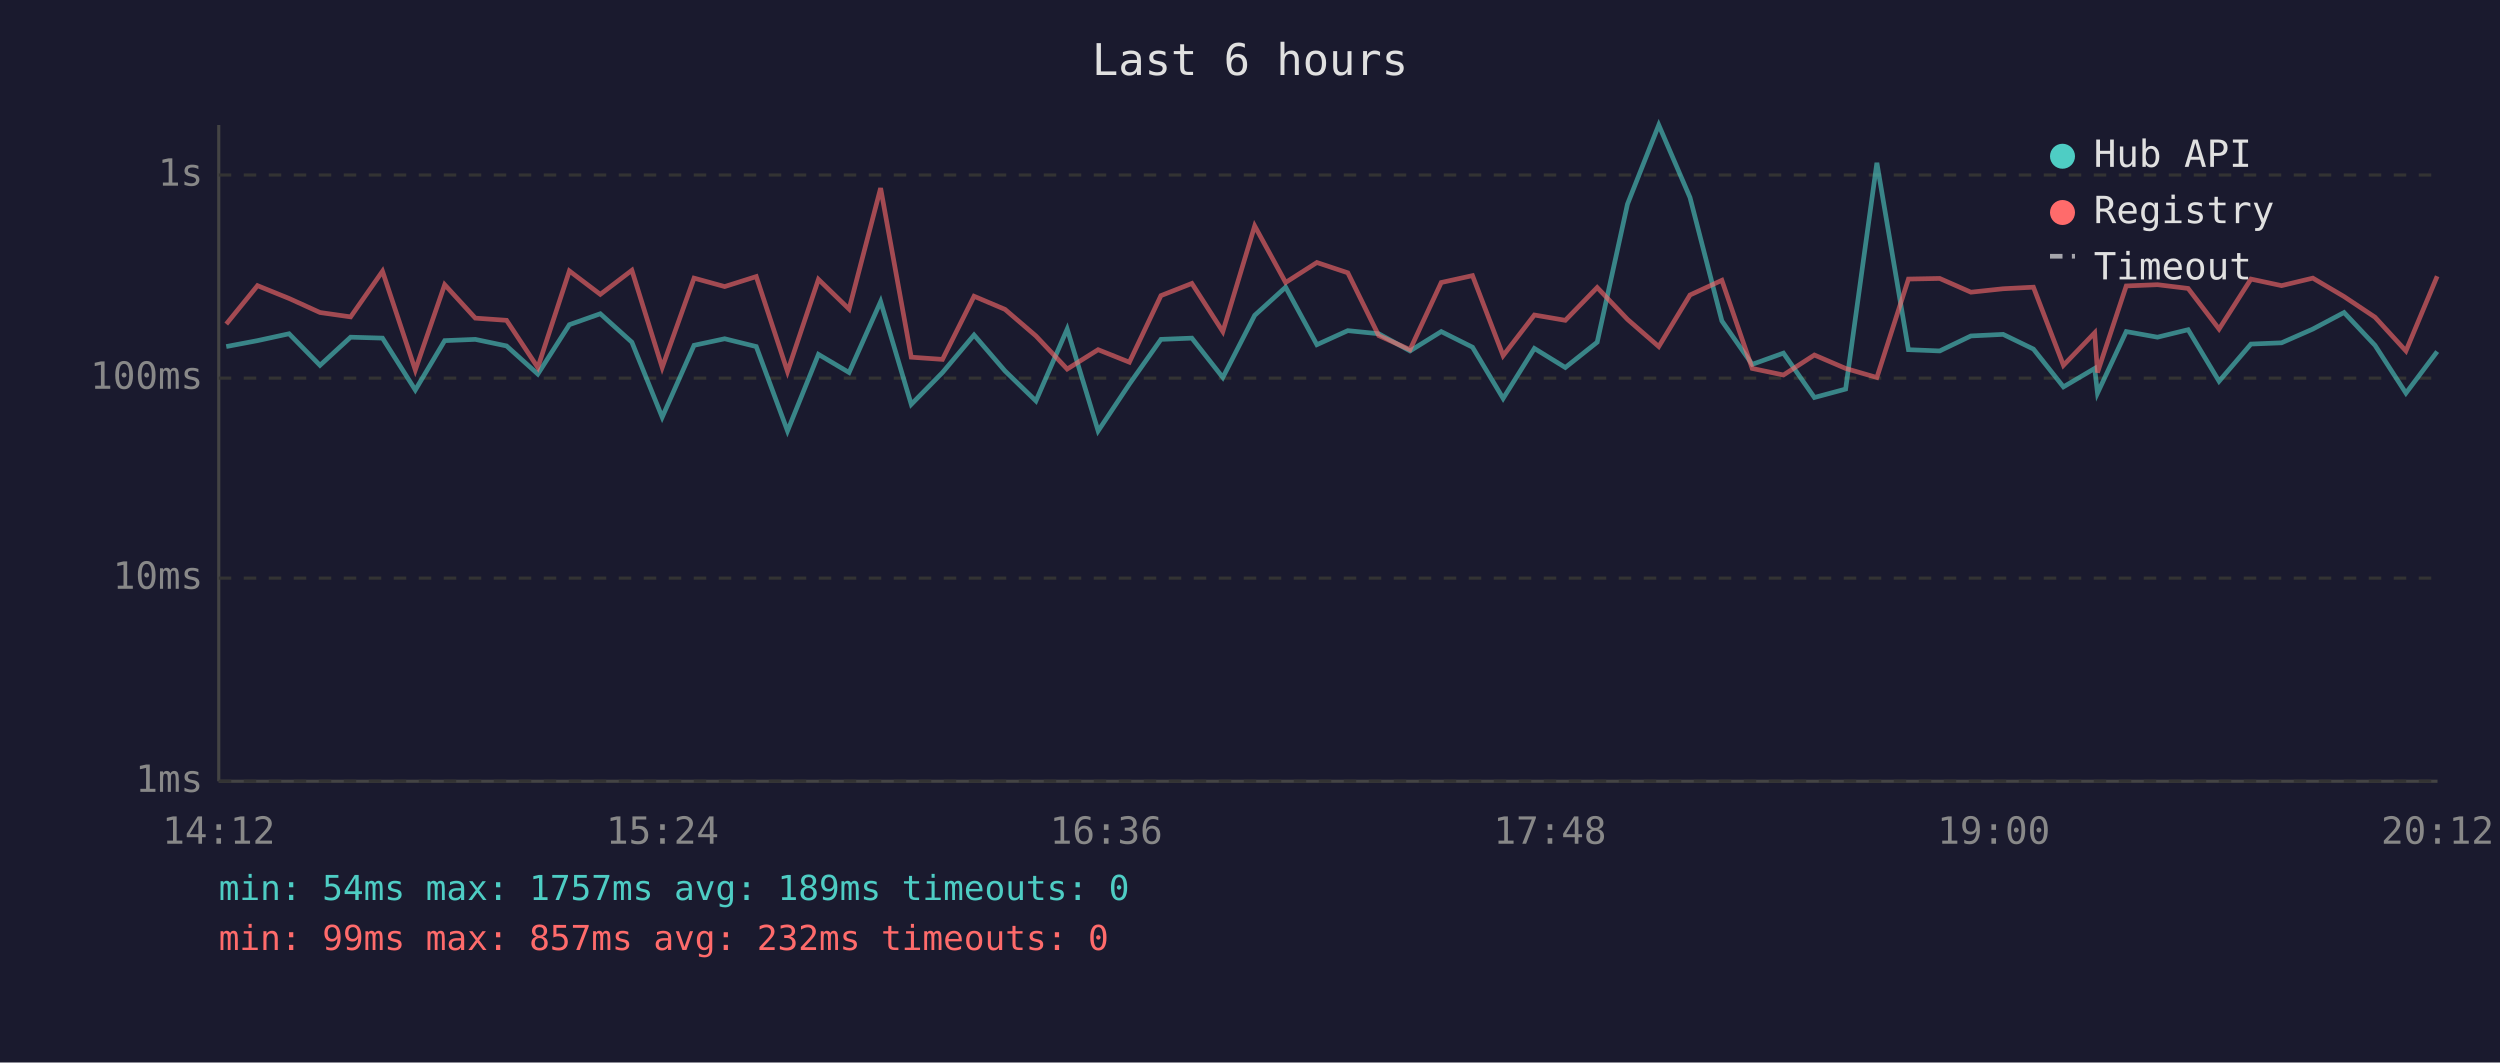
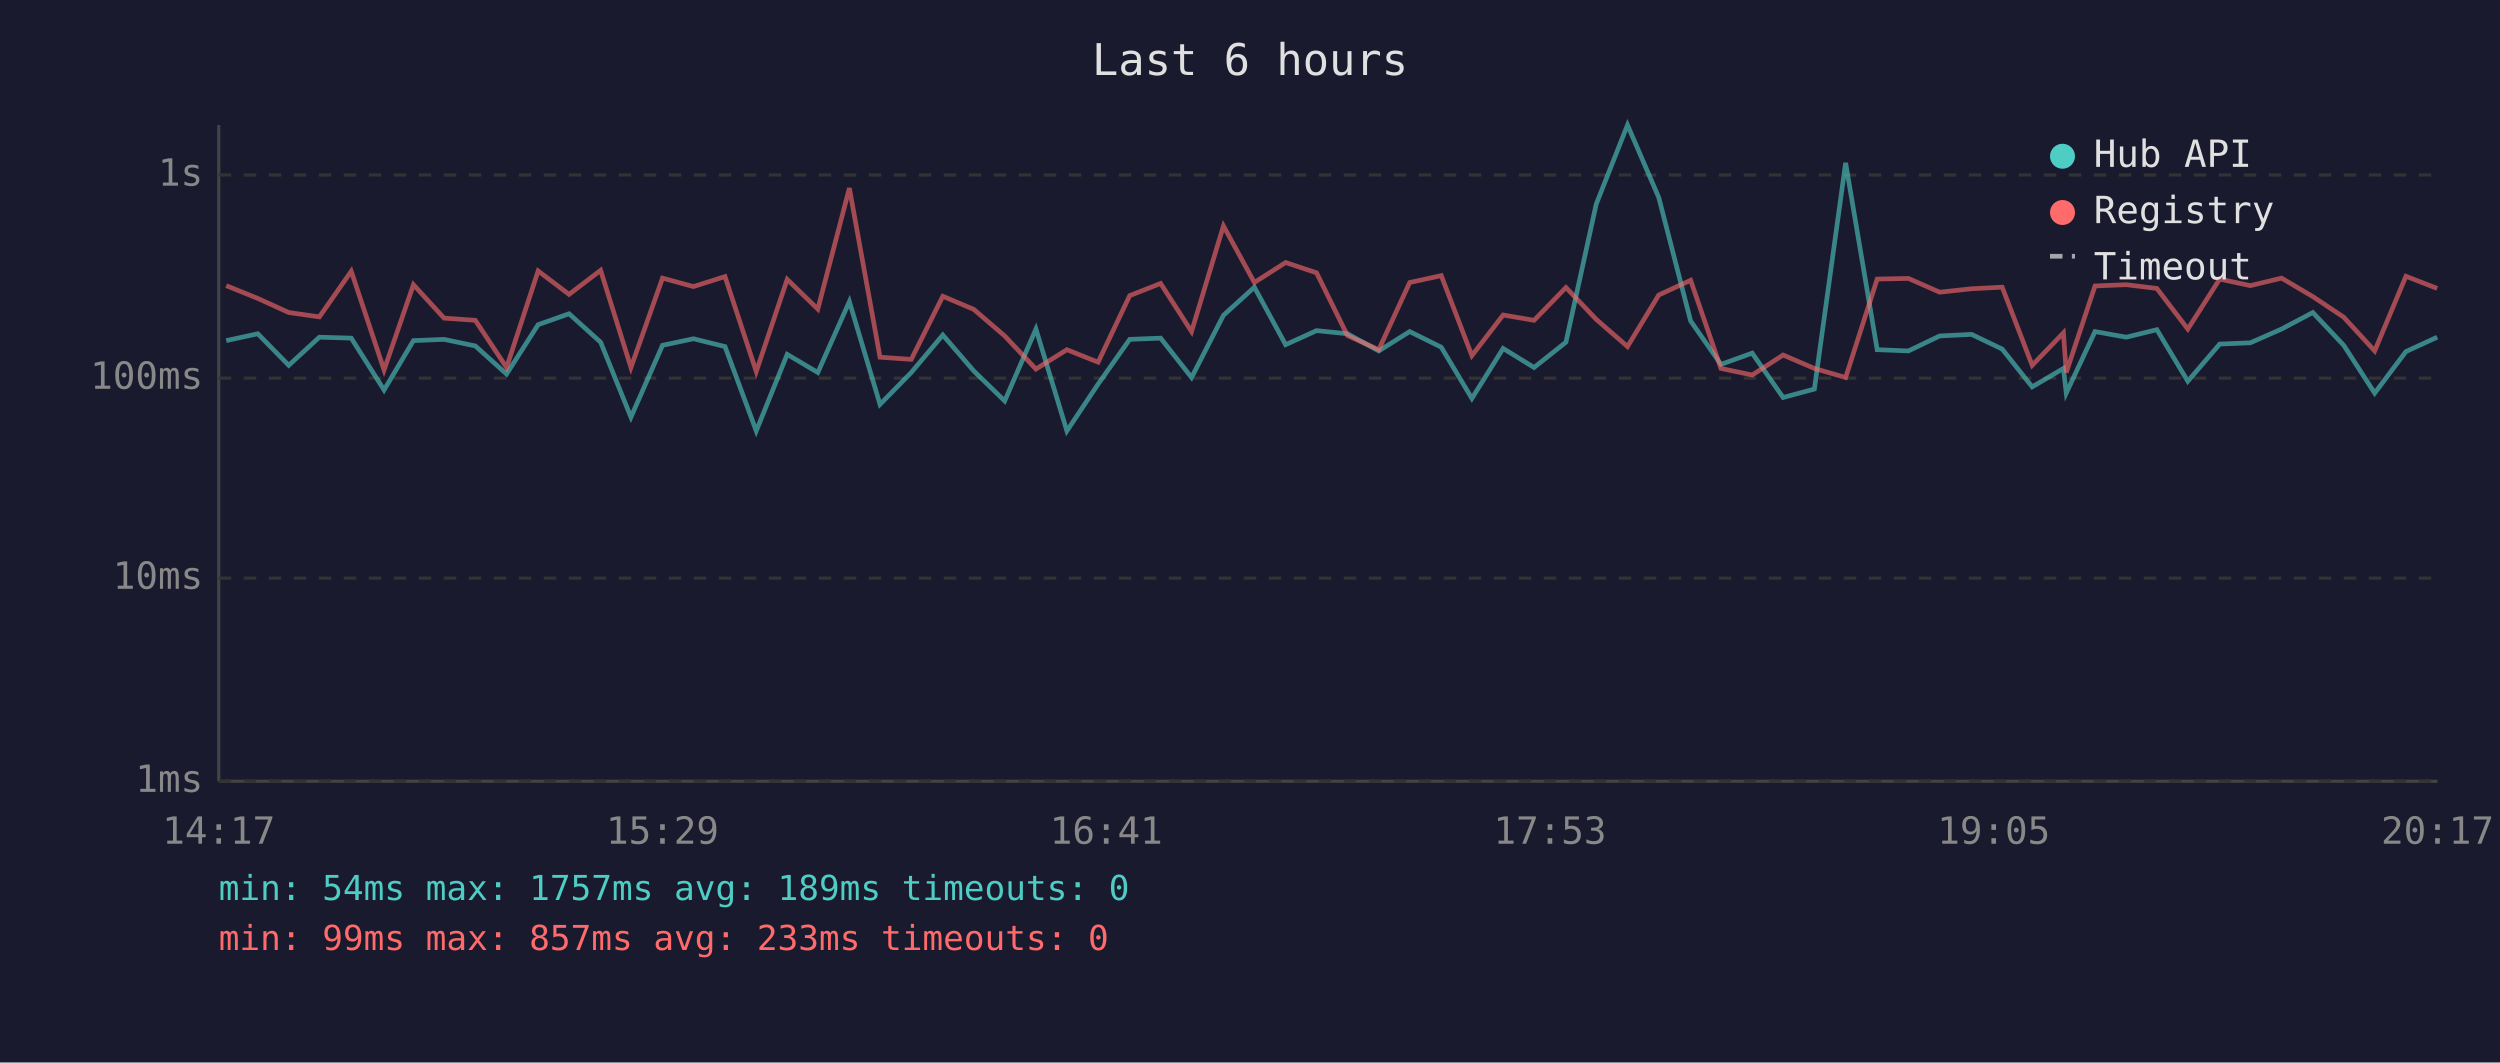
<svg xmlns="http://www.w3.org/2000/svg" viewBox="0 0 800 340" font-family="monospace" font-size="12">
  <rect width="800" height="340" fill="#1a1a2e" />
  <text x="400" y="24" fill="#e0e0e0" font-size="14" text-anchor="middle">Last 6 hours</text>
  <line x1="70" y1="40" x2="70" y2="250" stroke="#444" stroke-width="1" />
  <line x1="70" y1="250" x2="780" y2="250" stroke="#444" stroke-width="1" />
  <line x1="70" y1="250" x2="780" y2="250" stroke="#333" stroke-width="1" stroke-dasharray="4" />
  <text x="65" y="250" fill="#888" text-anchor="end" dominant-baseline="middle">1ms</text>
  <line x1="70" y1="185" x2="780" y2="185" stroke="#333" stroke-width="1" stroke-dasharray="4" />
  <text x="65" y="185" fill="#888" text-anchor="end" dominant-baseline="middle">10ms</text>
  <line x1="70" y1="121" x2="780" y2="121" stroke="#333" stroke-width="1" stroke-dasharray="4" />
  <text x="65" y="121" fill="#888" text-anchor="end" dominant-baseline="middle">100ms</text>
  <line x1="70" y1="56" x2="780" y2="56" stroke="#333" stroke-width="1" stroke-dasharray="4" />
  <text x="65" y="56" fill="#888" text-anchor="end" dominant-baseline="middle">1s</text>
-   <text x="70" y="270" fill="#888" text-anchor="middle">14:12</text>
-   <text x="212" y="270" fill="#888" text-anchor="middle">15:24</text>
-   <text x="354" y="270" fill="#888" text-anchor="middle">16:36</text>
-   <text x="496" y="270" fill="#888" text-anchor="middle">17:48</text>
-   <text x="638" y="270" fill="#888" text-anchor="middle">19:00</text>
-   <text x="780" y="270" fill="#888" text-anchor="middle">20:12</text>
-   <polyline points="72.4,110.9 82.4,109.0 92.5,106.8 102.4,116.9 112.2,107.9 122.4,108.2 132.9,124.8 142.3,109.0 152.1,108.6 162.1,110.7 172.1,119.7 182.2,103.9 192.1,100.4 202.2,109.5 211.9,133.5 222.1,110.5 231.9,108.4 242.0,110.9 252.0,137.9 261.9,113.4 271.7,119.2 281.8,96.5 291.6,129.4 301.6,119.2 311.7,107.2 321.6,118.7 331.5,128.3 341.5,105.3 351.4,137.9 361.4,122.9 371.5,108.6 381.4,108.2 391.3,120.8 401.5,100.9 411.4,91.9 421.4,110.3 431.3,105.8 441.2,106.8 451.2,112.3 461.2,106.1 471.2,111.1 481.0,127.5 491.0,111.5 500.9,117.6 511.1,109.5 520.8,65.3 530.8,40.0 540.8,63.2 551.0,102.7 560.7,116.6 570.7,113.0 580.6,127.2 590.6,124.5 600.6,52.1 610.7,111.9 620.7,112.3 630.7,107.5 641.0,107.0 650.7,111.7 660.3,123.8 670.3,117.9 671.2,125.8 680.4,106.1 690.4,107.9 700.2,105.5 710.1,122.0 720.3,110.1 730.1,109.7 740.1,105.3 750.1,100.0 760.0,110.5 769.9,125.8 779.9,112.5" fill="none" stroke="#4ecdc4" stroke-width="1.5" opacity="0.6" />
-   <polyline points="72.4,103.7 82.4,91.4 92.5,95.5 102.4,100.0 112.2,101.4 122.4,86.8 132.9,118.4 142.3,91.1 152.1,101.8 162.1,102.5 172.1,117.6 182.2,86.7 192.1,94.2 202.2,86.5 211.9,117.6 222.1,89.0 231.9,91.7 242.0,88.5 252.0,118.9 261.9,89.4 271.7,98.9 281.8,60.2 291.6,114.3 301.6,115.0 311.7,94.8 321.6,99.0 331.5,107.5 341.5,118.1 351.4,111.9 361.4,115.9 371.5,94.6 381.4,90.7 391.3,106.1 401.5,72.3 411.4,90.4 421.4,84.0 431.3,87.3 441.2,107.4 451.2,111.9 461.2,90.4 471.2,88.2 481.0,113.8 491.0,100.8 500.9,102.5 511.1,92.0 520.8,102.2 530.8,110.9 540.8,94.4 551.0,89.7 560.7,117.9 570.7,120.0 580.6,113.6 590.6,117.9 600.6,120.8 610.7,89.3 620.7,89.1 630.7,93.5 641.0,92.4 650.7,91.9 660.3,116.9 670.3,106.5 671.2,119.2 680.4,91.5 690.4,91.1 700.2,92.3 710.1,105.3 720.3,89.3 730.1,91.4 740.1,89.0 750.1,94.9 760.0,101.5 769.9,112.3 779.9,88.4" fill="none" stroke="#ff6b6b" stroke-width="1.5" opacity="0.6" />
+   <text x="70" y="270" fill="#888" text-anchor="middle">14:17</text>
+   <text x="212" y="270" fill="#888" text-anchor="middle">15:29</text>
+   <text x="354" y="270" fill="#888" text-anchor="middle">16:41</text>
+   <text x="496" y="270" fill="#888" text-anchor="middle">17:53</text>
+   <text x="638" y="270" fill="#888" text-anchor="middle">19:05</text>
+   <text x="780" y="270" fill="#888" text-anchor="middle">20:17</text>
+   <polyline points="72.4,109.0 82.5,106.8 92.4,116.9 102.2,107.9 112.4,108.2 122.9,124.8 132.3,109.0 142.1,108.6 152.1,110.7 162.1,119.7 172.2,103.9 182.1,100.4 192.2,109.5 201.9,133.5 212.0,110.5 221.9,108.4 232.0,110.9 242.0,137.9 251.9,113.4 261.7,119.2 271.8,96.5 281.6,129.4 291.6,119.2 301.7,107.2 311.6,118.7 321.5,128.3 331.5,105.3 341.4,137.9 351.4,122.9 361.5,108.6 371.4,108.2 381.3,120.8 391.5,100.9 401.4,91.9 411.4,110.3 421.3,105.8 431.2,106.8 441.2,112.3 451.1,106.1 461.2,111.1 471.0,127.5 481.0,111.5 490.9,117.6 501.1,109.5 510.8,65.3 520.8,40.0 530.8,63.2 541.0,102.7 550.7,116.6 560.7,113.0 570.6,127.2 580.6,124.5 590.6,52.1 600.7,111.9 610.7,112.3 620.7,107.5 630.9,107.0 640.7,111.7 650.3,123.8 660.3,117.9 661.2,125.8 670.4,106.1 680.4,107.9 690.2,105.5 700.1,122.0 710.3,110.1 720.1,109.7 730.1,105.3 740.1,100.0 750.0,110.5 759.9,125.8 769.9,112.5 779.9,107.9" fill="none" stroke="#4ecdc4" stroke-width="1.5" opacity="0.6" />
+   <polyline points="72.4,91.4 82.5,95.5 92.4,100.0 102.2,101.4 112.4,86.8 122.9,118.4 132.3,91.1 142.1,101.8 152.1,102.5 162.1,117.6 172.2,86.7 182.1,94.2 192.2,86.5 201.9,117.6 212.0,89.0 221.9,91.7 232.0,88.5 242.0,118.9 251.9,89.4 261.7,98.9 271.8,60.2 281.6,114.3 291.6,115.0 301.7,94.8 311.6,99.0 321.5,107.5 331.5,118.1 341.4,111.9 351.4,115.9 361.5,94.6 371.4,90.7 381.3,106.1 391.5,72.3 401.4,90.4 411.4,84.0 421.3,87.3 431.2,107.4 441.2,111.9 451.1,90.4 461.2,88.2 471.0,113.8 481.0,100.8 490.9,102.5 501.1,92.0 510.8,102.2 520.8,110.9 530.8,94.4 541.0,89.7 550.7,117.9 560.7,120.0 570.6,113.6 580.6,117.9 590.6,120.8 600.7,89.3 610.7,89.1 620.7,93.5 630.9,92.4 640.7,91.9 650.3,116.9 660.3,106.5 661.2,119.2 670.4,91.5 680.4,91.1 690.2,92.3 700.1,105.3 710.3,89.3 720.1,91.4 730.1,89.0 740.1,94.9 750.0,101.5 759.9,112.3 769.9,88.4 779.9,92.3" fill="none" stroke="#ff6b6b" stroke-width="1.5" opacity="0.6" />
  <circle cx="660" cy="50" r="4" fill="#4ecdc4" />
  <text x="670" y="50" fill="#e0e0e0" dominant-baseline="middle">Hub API</text>
  <circle cx="660" cy="68" r="4" fill="#ff6b6b" />
  <text x="670" y="68" fill="#e0e0e0" dominant-baseline="middle">Registry</text>
  <line x1="656" y1="82" x2="664" y2="82" stroke="#e0e0e0" stroke-width="1.5" stroke-dasharray="4,3" opacity="0.7" />
  <text x="670" y="86" fill="#e0e0e0" dominant-baseline="middle">Timeout</text>
  <text x="70" y="288" fill="#4ecdc4" font-size="11">min: 54ms  max: 1757ms  avg: 189ms  timeouts: 0</text>
-   <text x="70" y="304" fill="#ff6b6b" font-size="11">min: 99ms  max: 857ms  avg: 232ms  timeouts: 0</text>
+   <text x="70" y="304" fill="#ff6b6b" font-size="11">min: 99ms  max: 857ms  avg: 233ms  timeouts: 0</text>
</svg>
